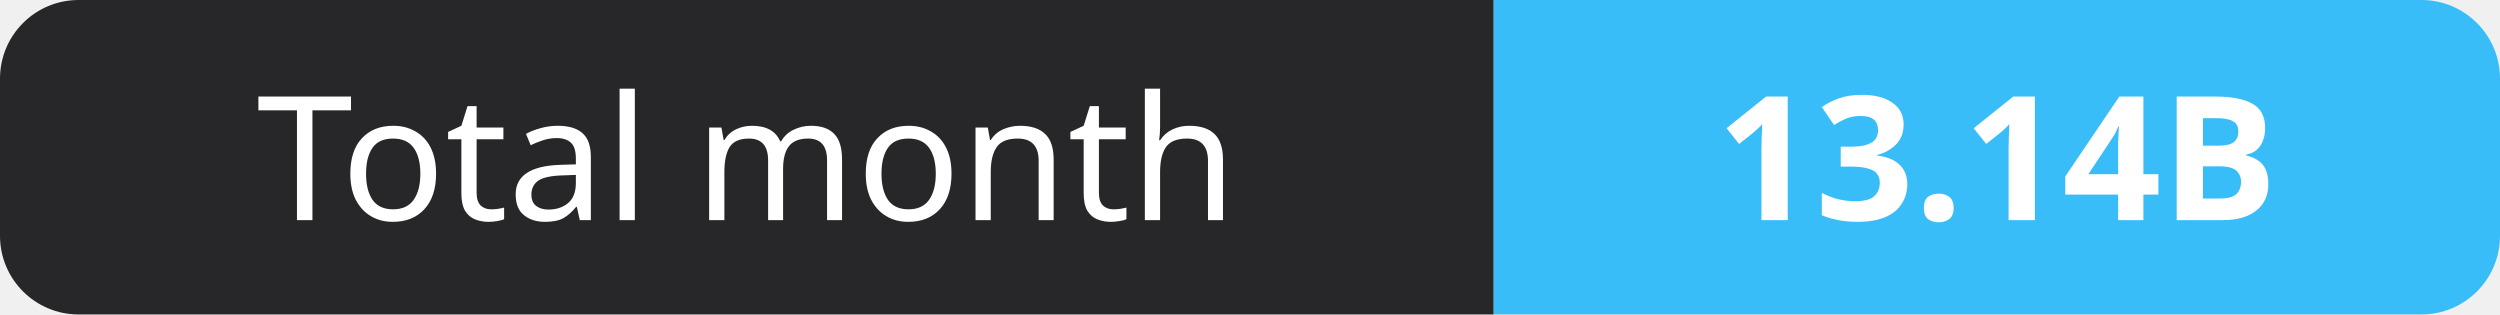
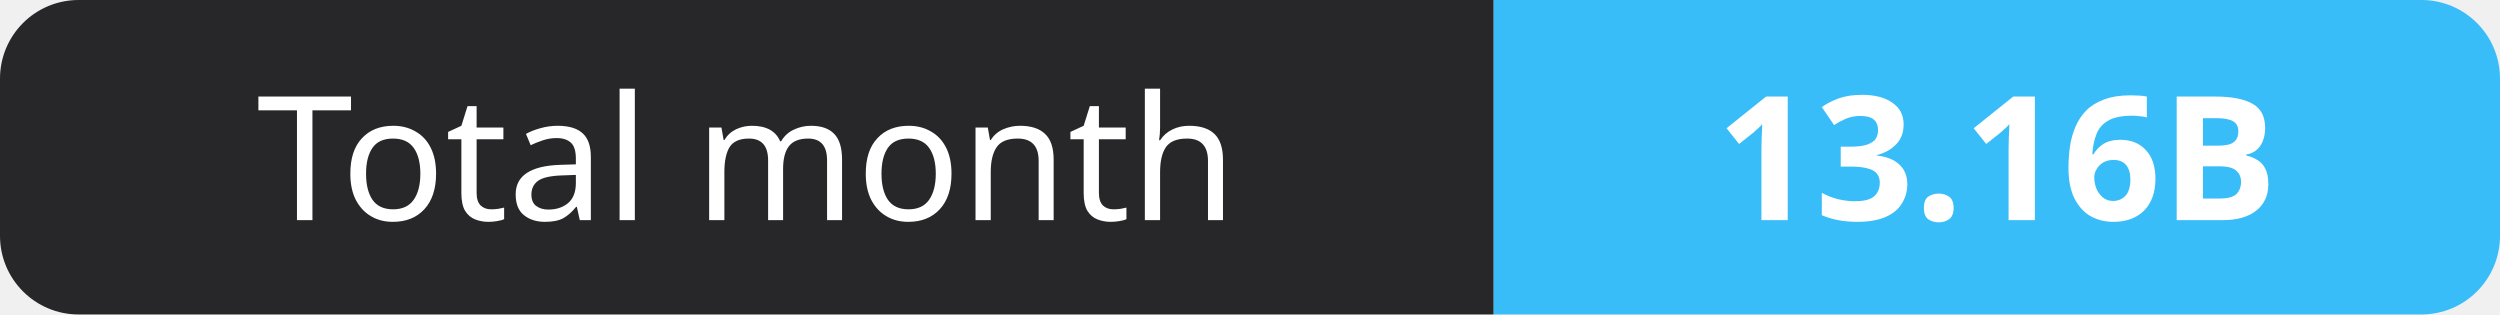
- <svg xmlns="http://www.w3.org/2000/svg" width="159" height="20" role="img" aria-label="Total month: 13.14B">
+ <svg xmlns="http://www.w3.org/2000/svg" width="159" height="20" role="img" aria-label="Total month: 13.16B">
  <clipPath id="r">
    <rect width="159" height="20" rx="5" fill="#fff" />
  </clipPath>
  <g clip-path="url(#r)">
    <rect width="95" height="20" fill="#27272a" />
    <rect x="95" width="64" height="20" fill="#38bdf8" />
  </g>
  <g fill="#fff" text-anchor="middle" font-family="Verdana,Geneva,sans-serif" font-size="11">
    <text x="47.5" y="14">Total month</text>
-     <text x="127.0" y="14" font-weight="700">13.14B</text>
+     <text x="127.0" y="14" font-weight="700">13.16B</text>
  </g>
</svg>
